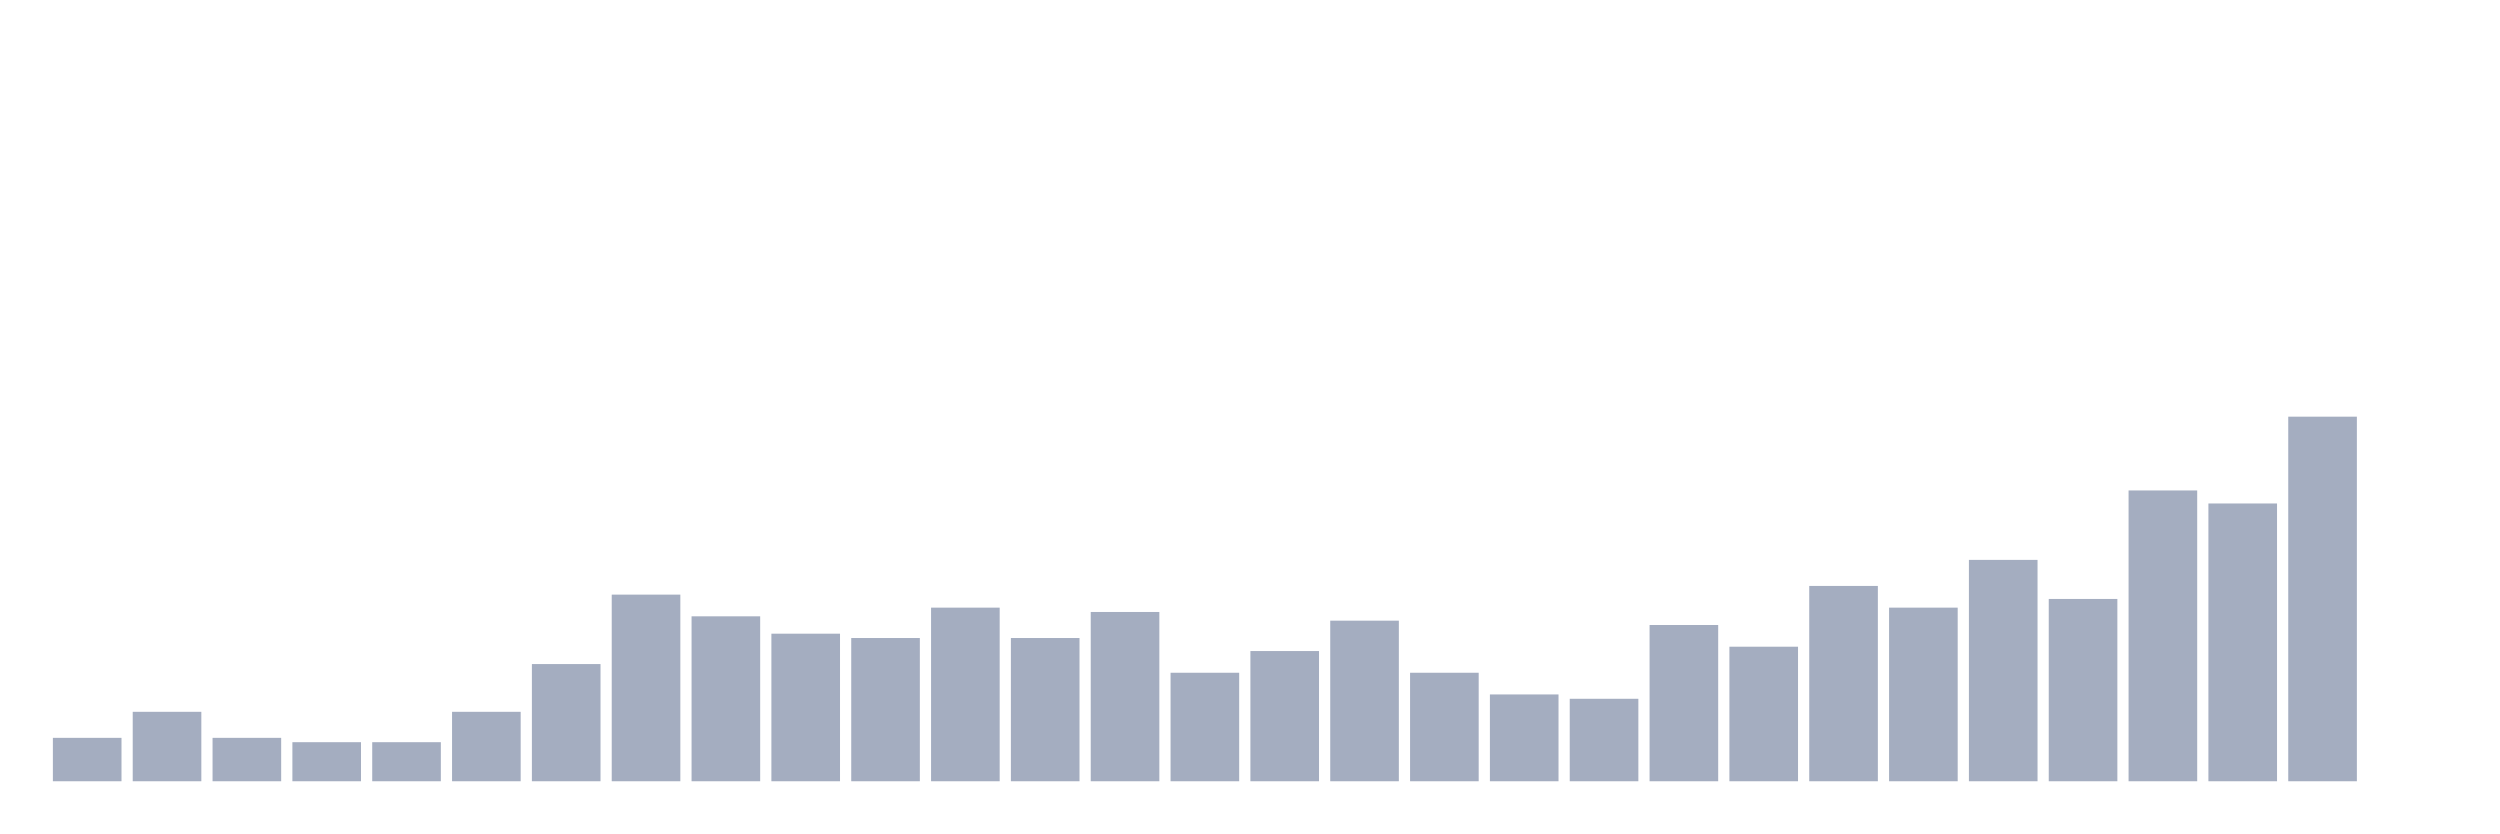
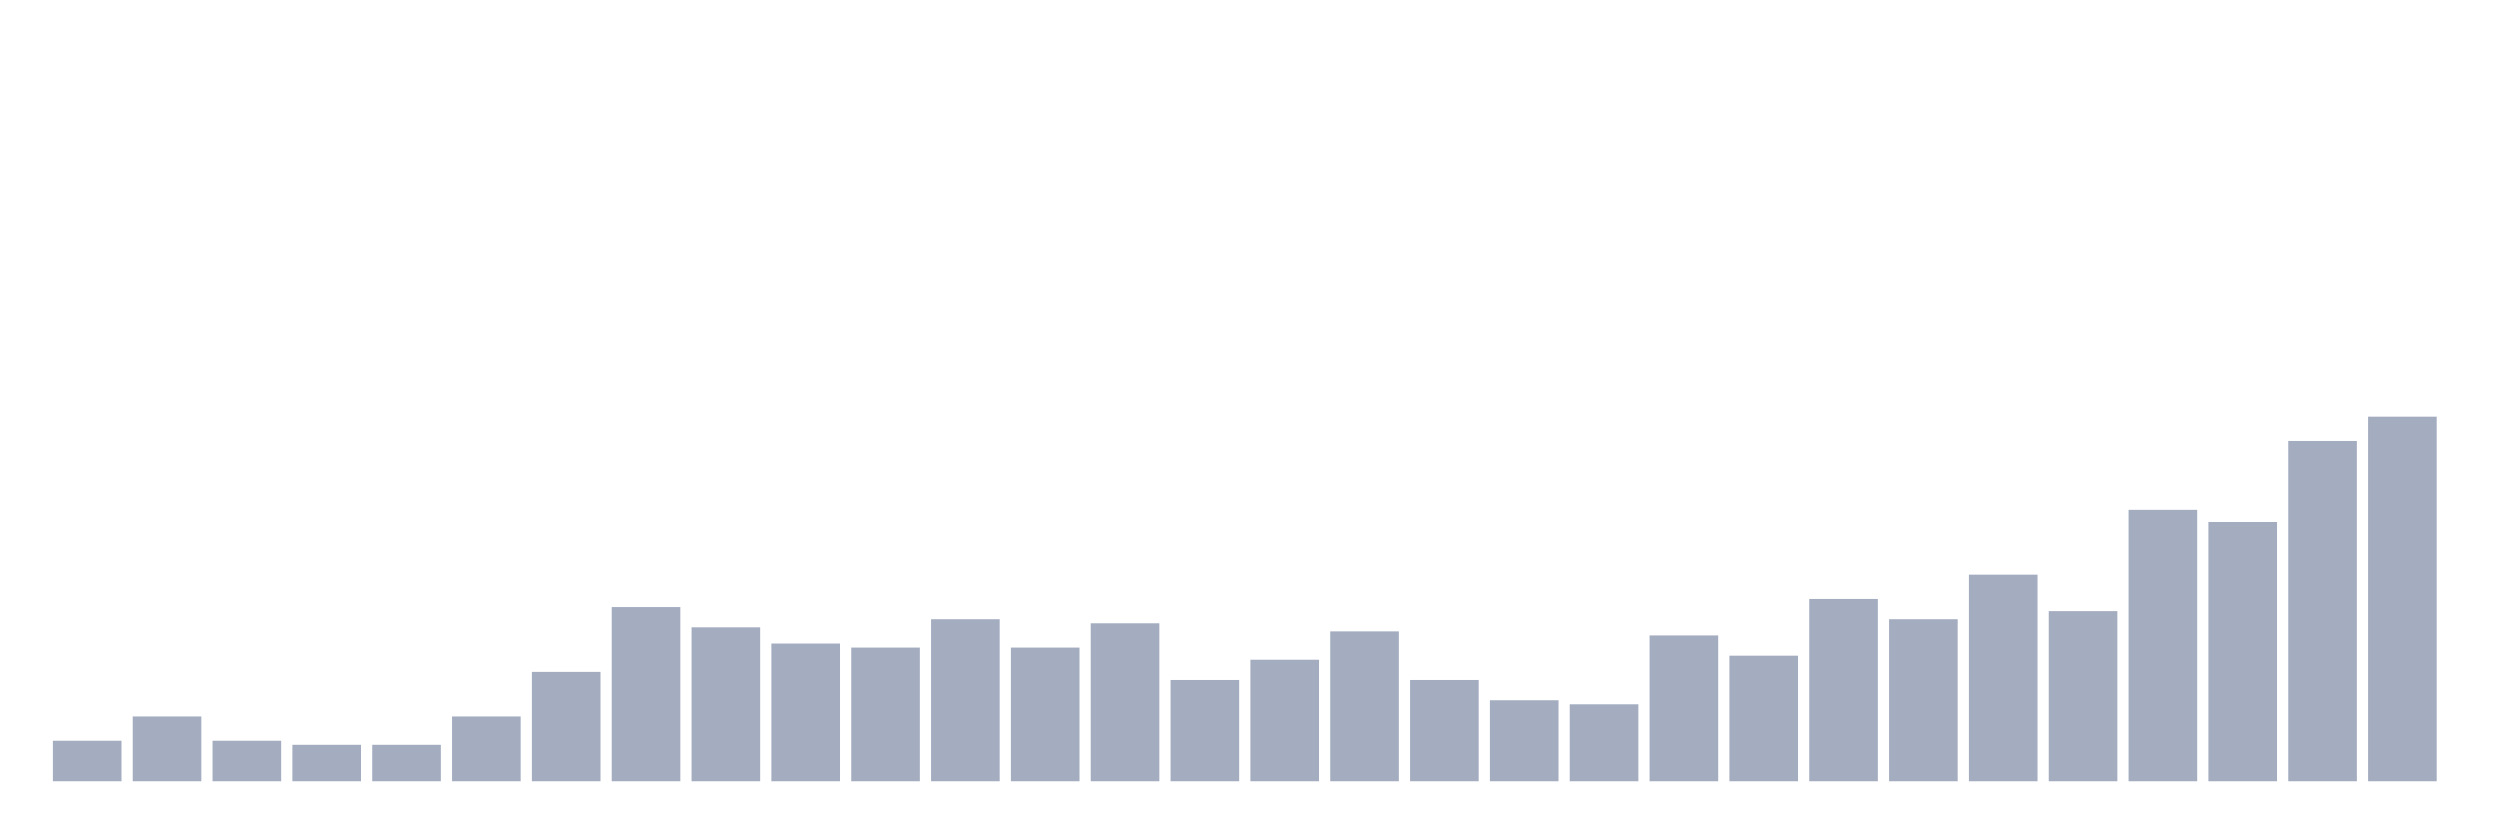
<svg xmlns="http://www.w3.org/2000/svg" viewBox="0 0 480 160">
  <g transform="translate(10,10)">
-     <rect class="bar" x="0.153" width="13.175" y="131.667" height="8.333" fill="rgb(164,173,192)" />
-     <rect class="bar" x="15.482" width="13.175" y="126.667" height="13.333" fill="rgb(164,173,192)" />
-     <rect class="bar" x="30.81" width="13.175" y="131.667" height="8.333" fill="rgb(164,173,192)" />
-     <rect class="bar" x="46.138" width="13.175" y="132.5" height="7.5" fill="rgb(164,173,192)" />
-     <rect class="bar" x="61.466" width="13.175" y="132.5" height="7.5" fill="rgb(164,173,192)" />
-     <rect class="bar" x="76.794" width="13.175" y="126.667" height="13.333" fill="rgb(164,173,192)" />
-     <rect class="bar" x="92.123" width="13.175" y="117.5" height="22.5" fill="rgb(164,173,192)" />
-     <rect class="bar" x="107.451" width="13.175" y="104.167" height="35.833" fill="rgb(164,173,192)" />
-     <rect class="bar" x="122.779" width="13.175" y="108.333" height="31.667" fill="rgb(164,173,192)" />
-     <rect class="bar" x="138.107" width="13.175" y="111.667" height="28.333" fill="rgb(164,173,192)" />
-     <rect class="bar" x="153.436" width="13.175" y="112.5" height="27.5" fill="rgb(164,173,192)" />
-     <rect class="bar" x="168.764" width="13.175" y="106.667" height="33.333" fill="rgb(164,173,192)" />
-     <rect class="bar" x="184.092" width="13.175" y="112.5" height="27.5" fill="rgb(164,173,192)" />
-     <rect class="bar" x="199.42" width="13.175" y="107.5" height="32.5" fill="rgb(164,173,192)" />
-     <rect class="bar" x="214.748" width="13.175" y="119.167" height="20.833" fill="rgb(164,173,192)" />
-     <rect class="bar" x="230.077" width="13.175" y="115" height="25" fill="rgb(164,173,192)" />
-     <rect class="bar" x="245.405" width="13.175" y="109.167" height="30.833" fill="rgb(164,173,192)" />
-     <rect class="bar" x="260.733" width="13.175" y="119.167" height="20.833" fill="rgb(164,173,192)" />
-     <rect class="bar" x="276.061" width="13.175" y="123.333" height="16.667" fill="rgb(164,173,192)" />
-     <rect class="bar" x="291.39" width="13.175" y="124.167" height="15.833" fill="rgb(164,173,192)" />
-     <rect class="bar" x="306.718" width="13.175" y="110" height="30" fill="rgb(164,173,192)" />
-     <rect class="bar" x="322.046" width="13.175" y="114.167" height="25.833" fill="rgb(164,173,192)" />
-     <rect class="bar" x="337.374" width="13.175" y="102.5" height="37.5" fill="rgb(164,173,192)" />
-     <rect class="bar" x="352.702" width="13.175" y="106.667" height="33.333" fill="rgb(164,173,192)" />
-     <rect class="bar" x="368.031" width="13.175" y="97.5" height="42.5" fill="rgb(164,173,192)" />
-     <rect class="bar" x="383.359" width="13.175" y="105" height="35" fill="rgb(164,173,192)" />
-     <rect class="bar" x="398.687" width="13.175" y="84.167" height="55.833" fill="rgb(164,173,192)" />
-     <rect class="bar" x="414.015" width="13.175" y="86.667" height="53.333" fill="rgb(164,173,192)" />
-     <rect class="bar" x="429.344" width="13.175" y="70" height="70" fill="rgb(164,173,192)" />
-     <rect class="bar" x="444.672" width="13.175" y="140" height="0" fill="rgb(164,173,192)" />
+     <rect class="bar" x="0.153" width="13.175" y="132.222" height="7.778" fill="rgb(164,173,192)" />
+     <rect class="bar" x="15.482" width="13.175" y="127.556" height="12.444" fill="rgb(164,173,192)" />
+     <rect class="bar" x="30.81" width="13.175" y="132.222" height="7.778" fill="rgb(164,173,192)" />
+     <rect class="bar" x="46.138" width="13.175" y="133" height="7" fill="rgb(164,173,192)" />
+     <rect class="bar" x="61.466" width="13.175" y="133" height="7" fill="rgb(164,173,192)" />
+     <rect class="bar" x="76.794" width="13.175" y="127.556" height="12.444" fill="rgb(164,173,192)" />
+     <rect class="bar" x="92.123" width="13.175" y="119" height="21" fill="rgb(164,173,192)" />
+     <rect class="bar" x="107.451" width="13.175" y="106.556" height="33.444" fill="rgb(164,173,192)" />
+     <rect class="bar" x="122.779" width="13.175" y="110.444" height="29.556" fill="rgb(164,173,192)" />
+     <rect class="bar" x="138.107" width="13.175" y="113.556" height="26.444" fill="rgb(164,173,192)" />
+     <rect class="bar" x="153.436" width="13.175" y="114.333" height="25.667" fill="rgb(164,173,192)" />
+     <rect class="bar" x="168.764" width="13.175" y="108.889" height="31.111" fill="rgb(164,173,192)" />
+     <rect class="bar" x="184.092" width="13.175" y="114.333" height="25.667" fill="rgb(164,173,192)" />
+     <rect class="bar" x="199.42" width="13.175" y="109.667" height="30.333" fill="rgb(164,173,192)" />
+     <rect class="bar" x="214.748" width="13.175" y="120.556" height="19.444" fill="rgb(164,173,192)" />
+     <rect class="bar" x="230.077" width="13.175" y="116.667" height="23.333" fill="rgb(164,173,192)" />
+     <rect class="bar" x="245.405" width="13.175" y="111.222" height="28.778" fill="rgb(164,173,192)" />
+     <rect class="bar" x="260.733" width="13.175" y="120.556" height="19.444" fill="rgb(164,173,192)" />
+     <rect class="bar" x="276.061" width="13.175" y="124.444" height="15.556" fill="rgb(164,173,192)" />
+     <rect class="bar" x="291.39" width="13.175" y="125.222" height="14.778" fill="rgb(164,173,192)" />
+     <rect class="bar" x="306.718" width="13.175" y="112" height="28" fill="rgb(164,173,192)" />
+     <rect class="bar" x="322.046" width="13.175" y="115.889" height="24.111" fill="rgb(164,173,192)" />
+     <rect class="bar" x="337.374" width="13.175" y="105" height="35" fill="rgb(164,173,192)" />
+     <rect class="bar" x="352.702" width="13.175" y="108.889" height="31.111" fill="rgb(164,173,192)" />
+     <rect class="bar" x="368.031" width="13.175" y="100.333" height="39.667" fill="rgb(164,173,192)" />
+     <rect class="bar" x="383.359" width="13.175" y="107.333" height="32.667" fill="rgb(164,173,192)" />
+     <rect class="bar" x="398.687" width="13.175" y="87.889" height="52.111" fill="rgb(164,173,192)" />
+     <rect class="bar" x="414.015" width="13.175" y="90.222" height="49.778" fill="rgb(164,173,192)" />
+     <rect class="bar" x="429.344" width="13.175" y="74.667" height="65.333" fill="rgb(164,173,192)" />
+     <rect class="bar" x="444.672" width="13.175" y="70" height="70" fill="rgb(164,173,192)" />
  </g>
</svg>
